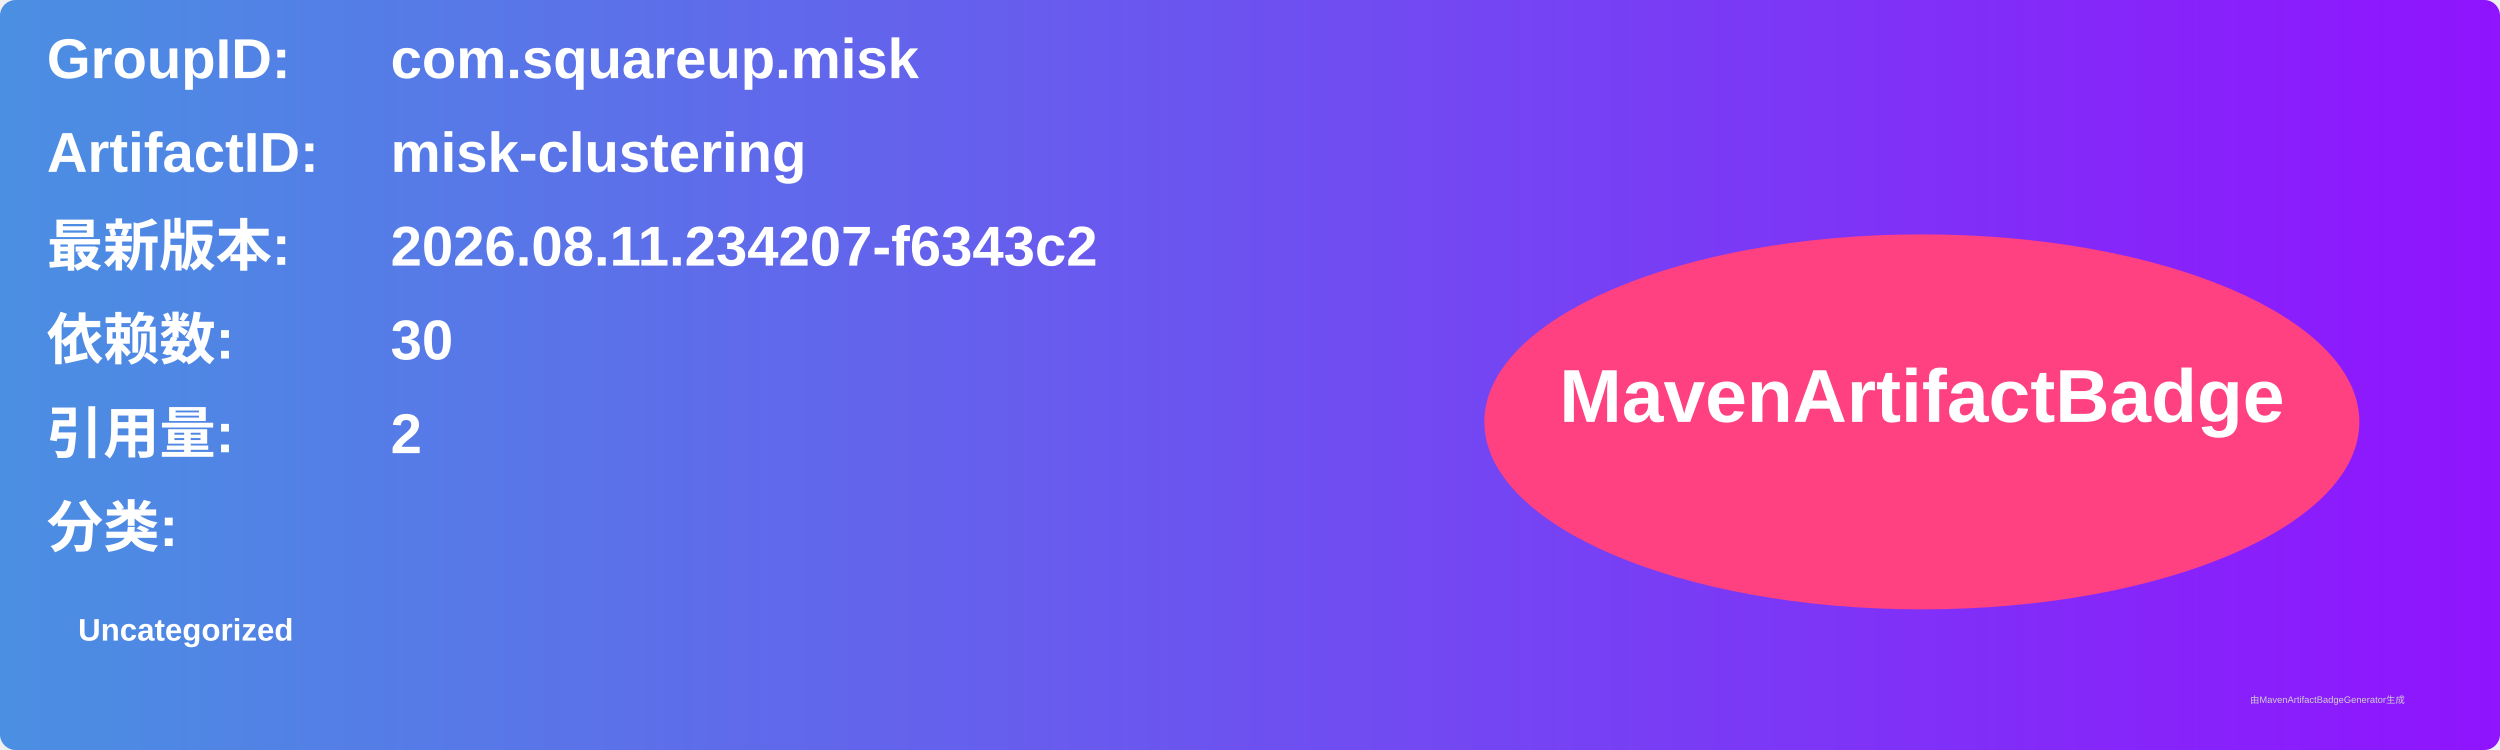
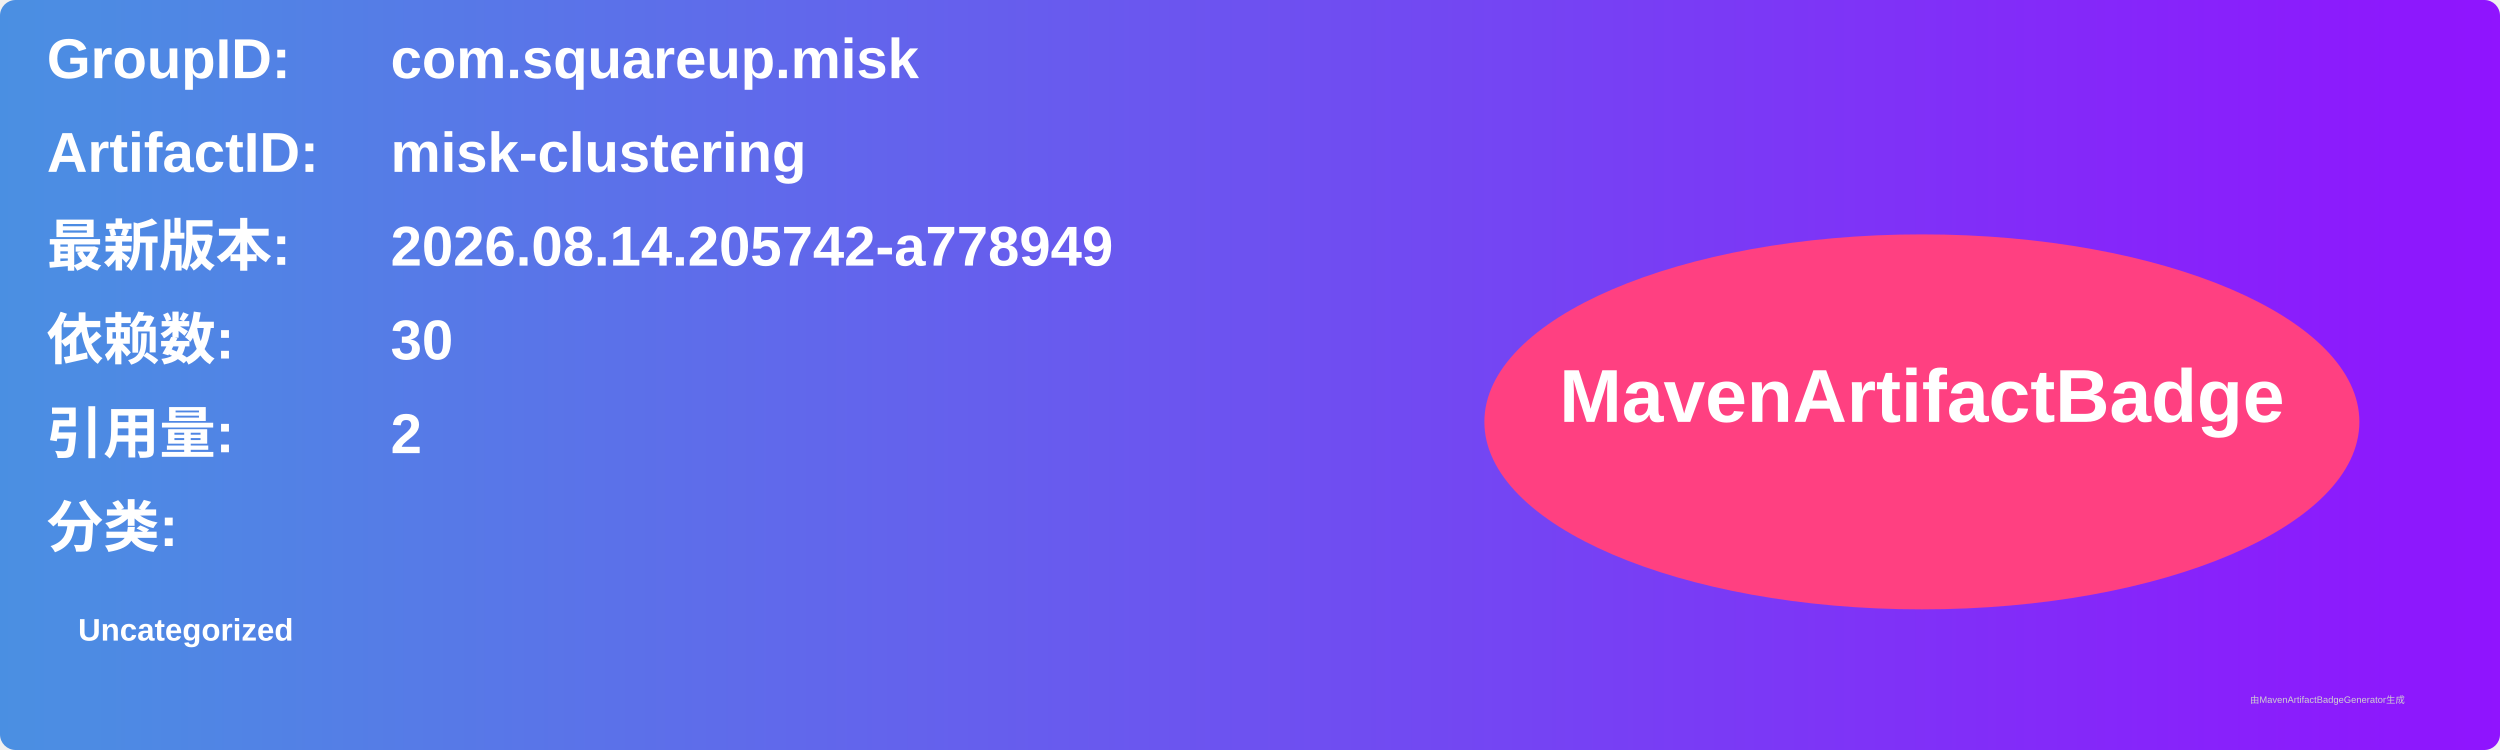
<svg xmlns="http://www.w3.org/2000/svg" width="800" height="240" viewBox="0 0 800 240">
  <linearGradient id="grad" x1="0%" y1="0%" x2="100%" y2="0%">
    <stop offset="0%" stop-color="#4a90e2" />
    <stop offset="100%" stop-color="#9013fe" />
  </linearGradient>
  <rect width="100%" height="100%" rx="5" ry="5" fill="url(#grad)" />
  <g transform="translate(15, 15)">
    <text x="0" y="10" font-family="Arial" font-size="18" fill="white" font-weight="bold" width="260">GroupID:</text>
    <text x="110" y="10" font-family="Arial" font-size="18" fill="white" font-weight="bold" width="460">com.squareup.misk</text>
    <text x="0" y="40" font-family="Arial" font-size="18" fill="white" font-weight="bold" width="260">ArtifactID:</text>
    <text x="110" y="40" font-family="Arial" font-size="18" fill="white" font-weight="bold" width="460">misk-clustering</text>
    <text x="0" y="70" font-family="Arial" font-size="18" fill="white" font-weight="bold">最新版本:</text>
    <text x="110" y="70" font-family="Arial" font-size="18" fill="white" font-weight="bold">
-       <tspan font-weight="bold">2026.08.11.234207-f6343c2</tspan>
+       <tspan font-weight="bold">2026.08.14.205742-a778949</tspan>
    </text>
    <text x="0" y="100" font-family="Arial" font-size="18" fill="white" font-weight="bold">依赖数: </text>
    <text x="110" y="100" font-family="Arial" font-size="18" fill="white">
      <tspan font-weight="bold">30</tspan>
    </text>
    <text x="0" y="130" font-family="Arial" font-size="18" fill="white" font-weight="bold">引用量: </text>
    <text x="110" y="130" font-family="Arial" font-size="18" fill="white">
      <tspan font-weight="bold">2</tspan>
    </text>
    <text x="0" y="160" font-family="Arial" font-size="18" fill="white" font-weight="bold">分类:</text>
    <text x="10" y="190" font-family="Arial" font-size="10" fill="white">
      <tspan font-weight="bold">Uncategorized</tspan>
    </text>
    <ellipse cx="600" cy="120" rx="140" ry="60" fill="#ff4081" />
    <text x="600" y="120" text-anchor="middle" font-family="Arial" font-size="24" fill="white" font-weight="bold">MavenArtifactBadge</text>
  </g>
  <text x="720" y="225" font-family="Arial" font-size="3" fill="#d0d0d0">由MavenArtifactBadgeGenerator生成</text>
</svg>
